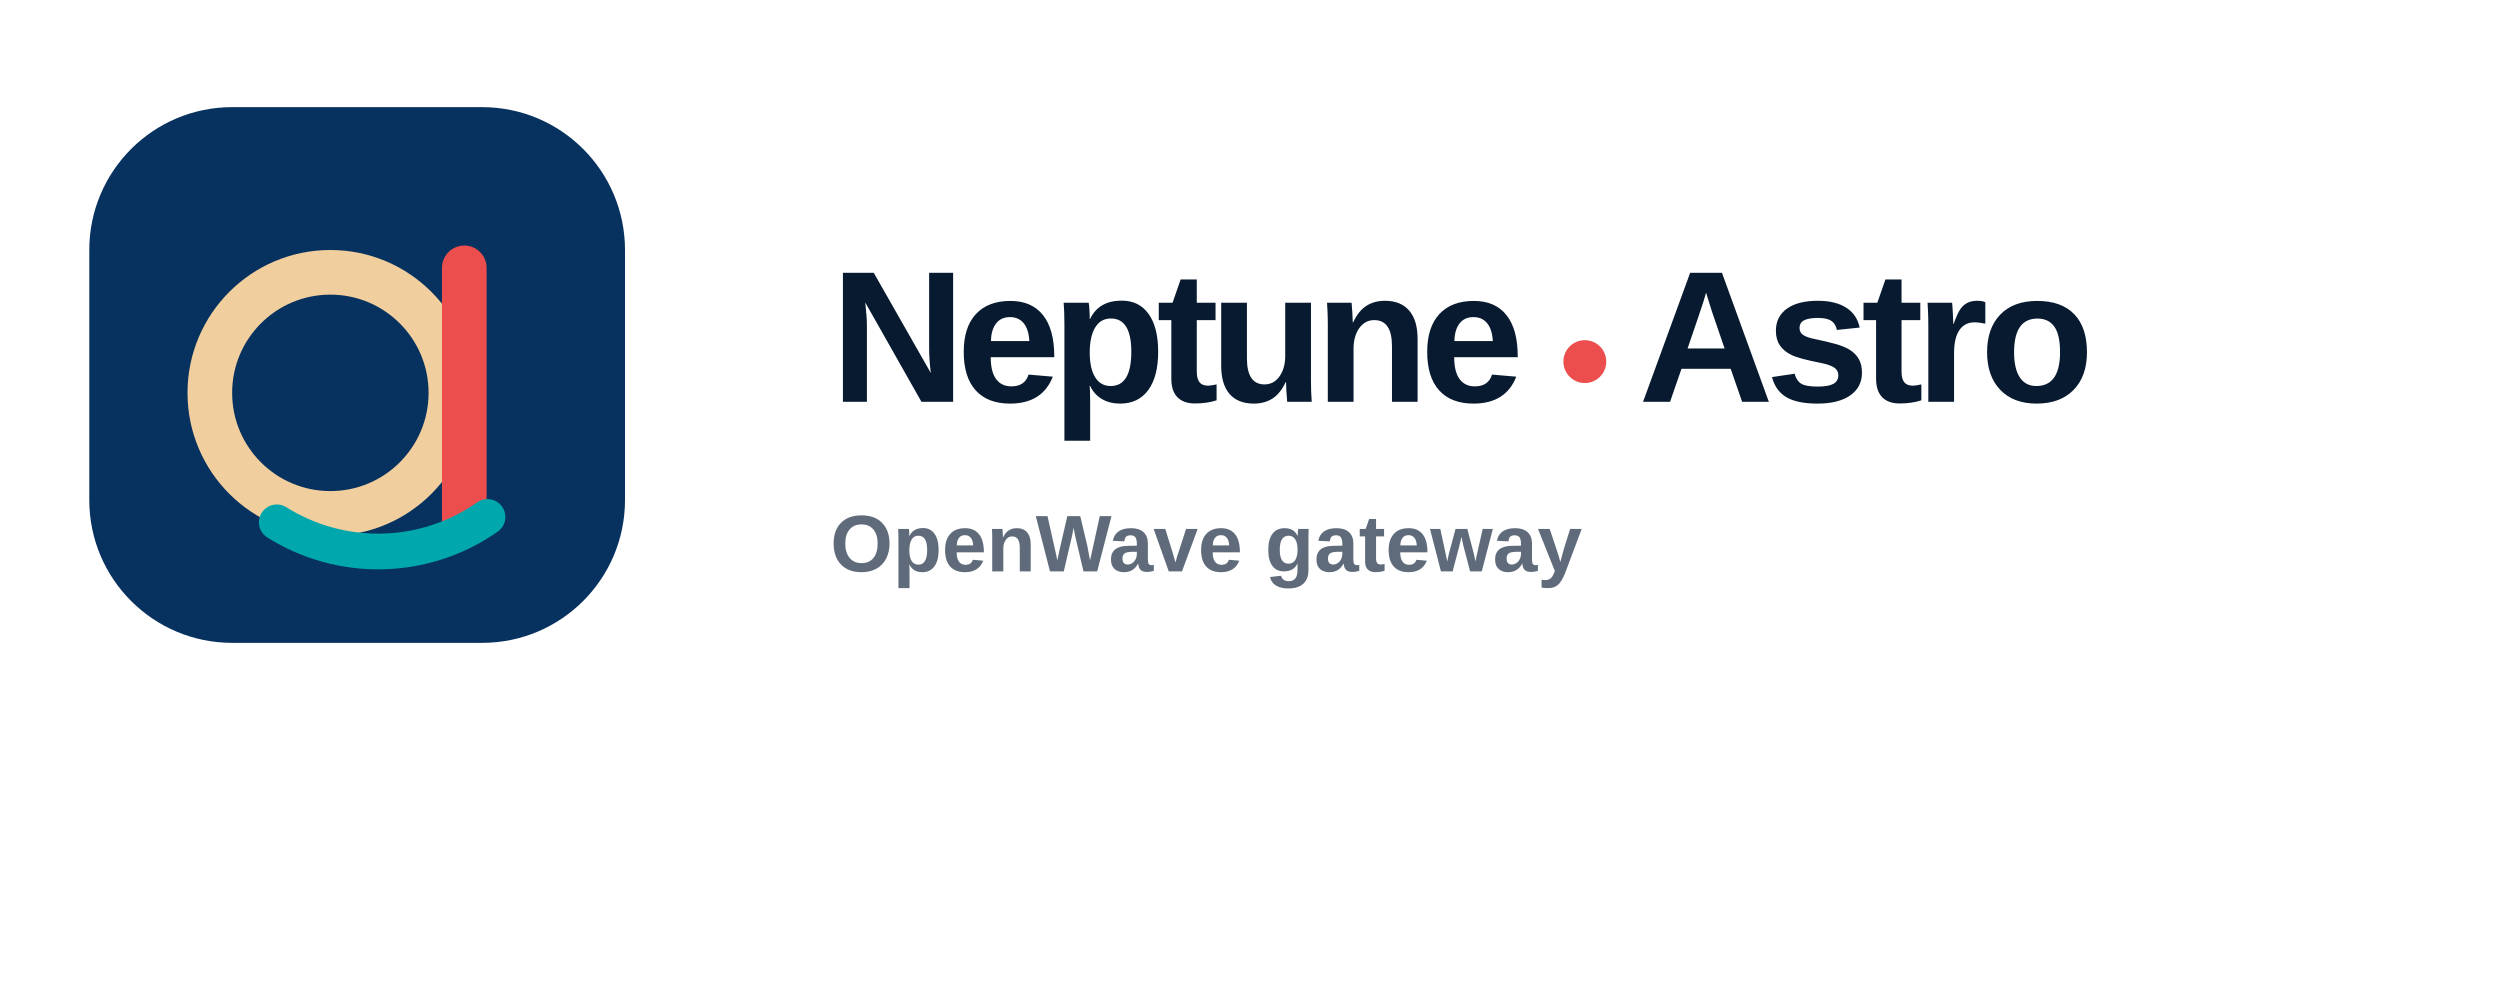
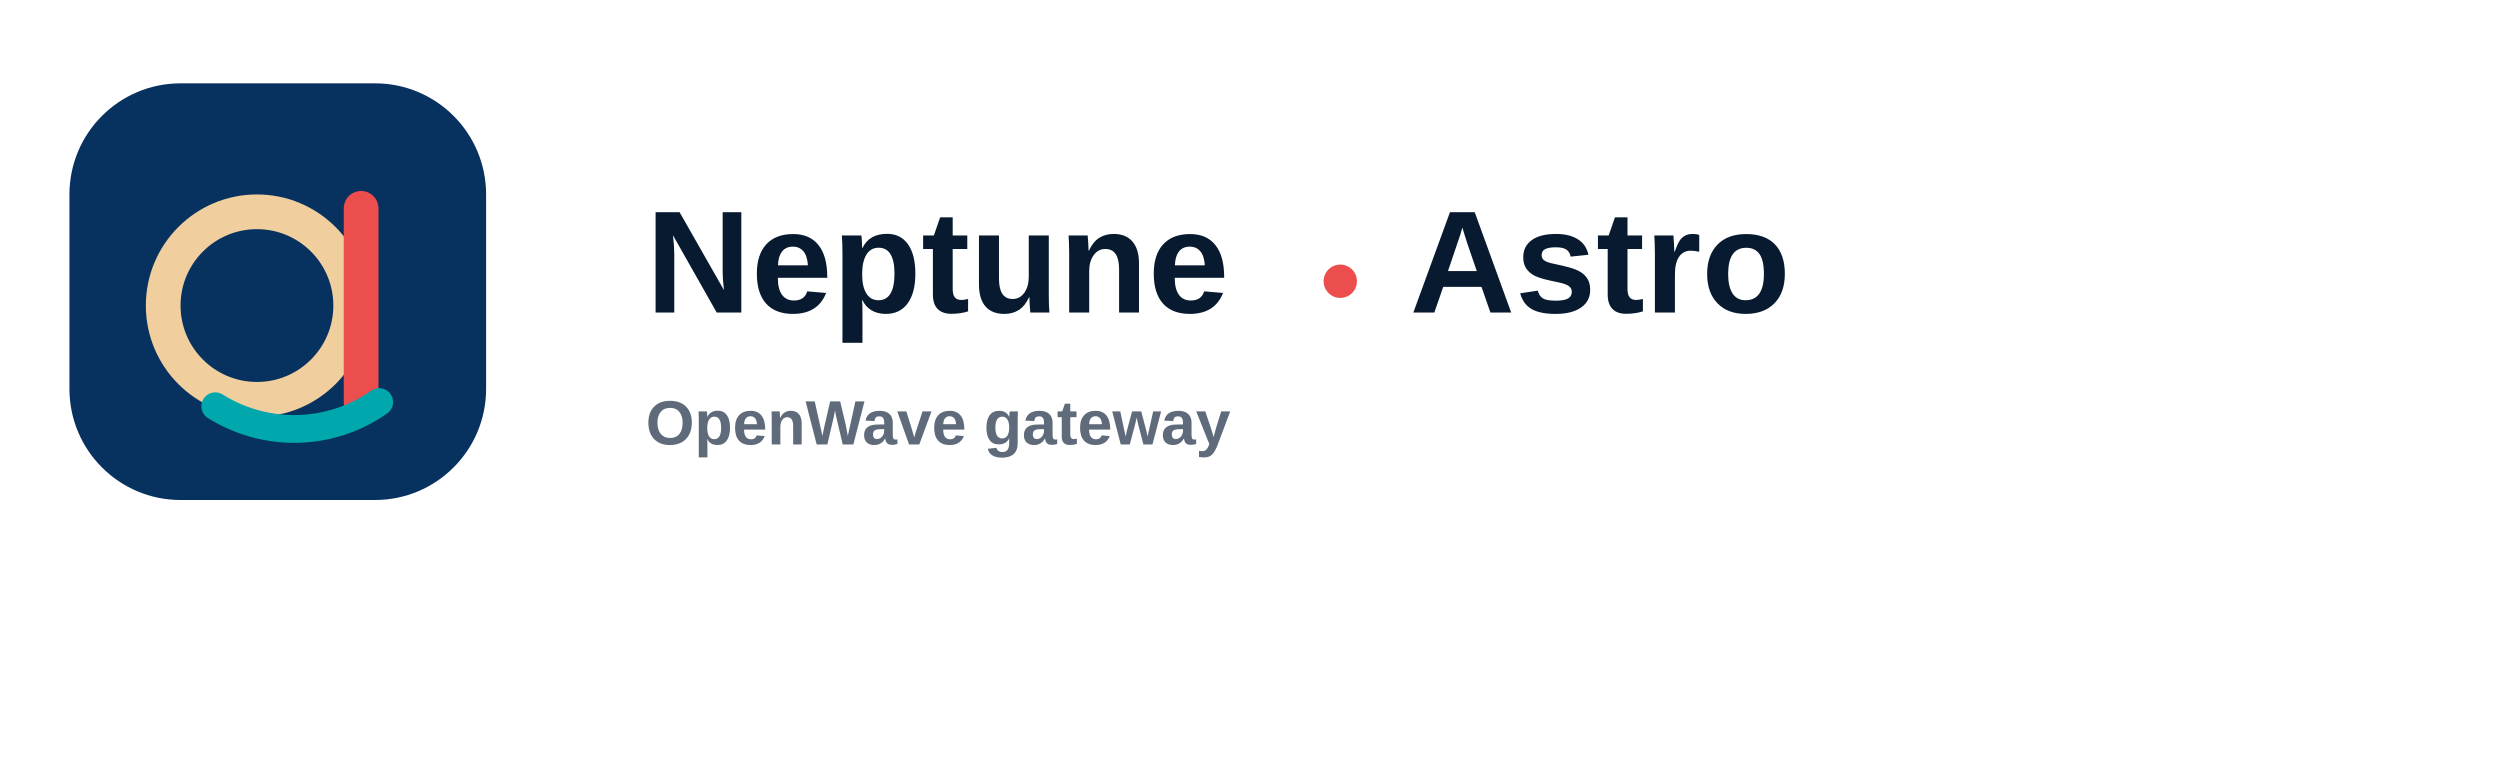
- <svg xmlns="http://www.w3.org/2000/svg" width="560" height="220" viewBox="34 18 560 220" fill="none">
+ <svg xmlns="http://www.w3.org/2000/svg" width="720" height="220" viewBox="34 18 720 220" fill="none">
  <rect x="54" y="42" width="120" height="120" rx="32" fill="#07315F" />
  <circle cx="108" cy="106" r="27" stroke="#F0CE9D" stroke-width="10" />
  <path d="M138 78v56" stroke="#EB4E4D" stroke-width="10" stroke-linecap="round" />
  <path d="M96 135c14.5 9.1 33.1 8.7 47.2-1.2" stroke="#00A8AE" stroke-width="8" stroke-linecap="round" />
-   <text x="220" y="108" fill="#071A2F" font-family="-apple-system,BlinkMacSystemFont,Segoe UI,Arial,sans-serif" font-size="42" font-weight="860" letter-spacing="-.05em">Neptune</text>
-   <circle cx="389" cy="99" r="4.8" fill="#EB4E4D" />
-   <text x="401" y="108" fill="#071A2F" font-family="-apple-system,BlinkMacSystemFont,Segoe UI,Arial,sans-serif" font-size="42" font-weight="820" letter-spacing="-.045em">Astro</text>
+   <text x="220" y="108" fill="#071A2F" font-family="-apple-system,BlinkMacSystemFont,Segoe UI,Arial,sans-serif" font-size="42" font-weight="860" letter-spacing="0">Neptune</text>
+   <circle cx="420" cy="99" r="4.8" fill="#EB4E4D" />
+   <text x="440" y="108" fill="#071A2F" font-family="-apple-system,BlinkMacSystemFont,Segoe UI,Arial,sans-serif" font-size="42" font-weight="820" letter-spacing="0">Astro</text>
  <text x="220" y="146" fill="#5F6B7A" font-family="-apple-system,BlinkMacSystemFont,Segoe UI,Arial,sans-serif" font-size="18" font-weight="650">OpenWave gateway</text>
</svg>
